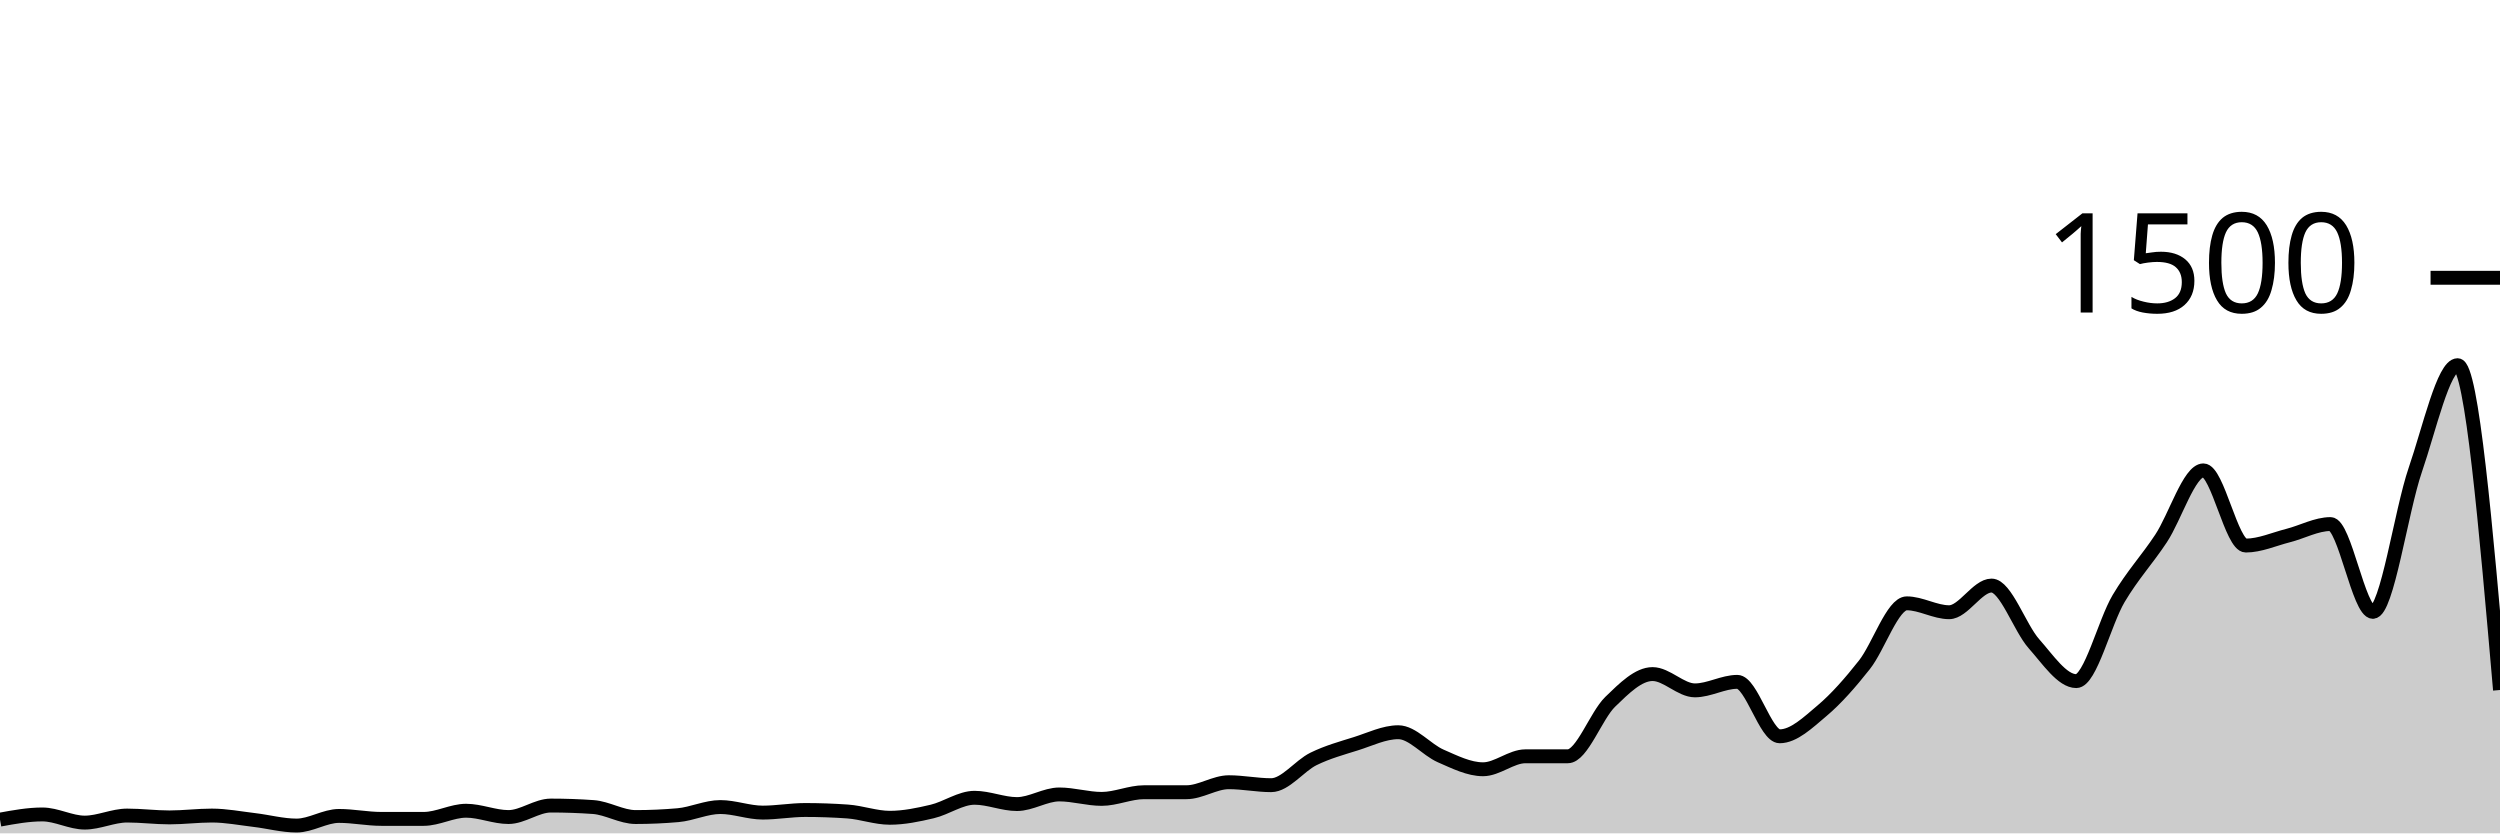
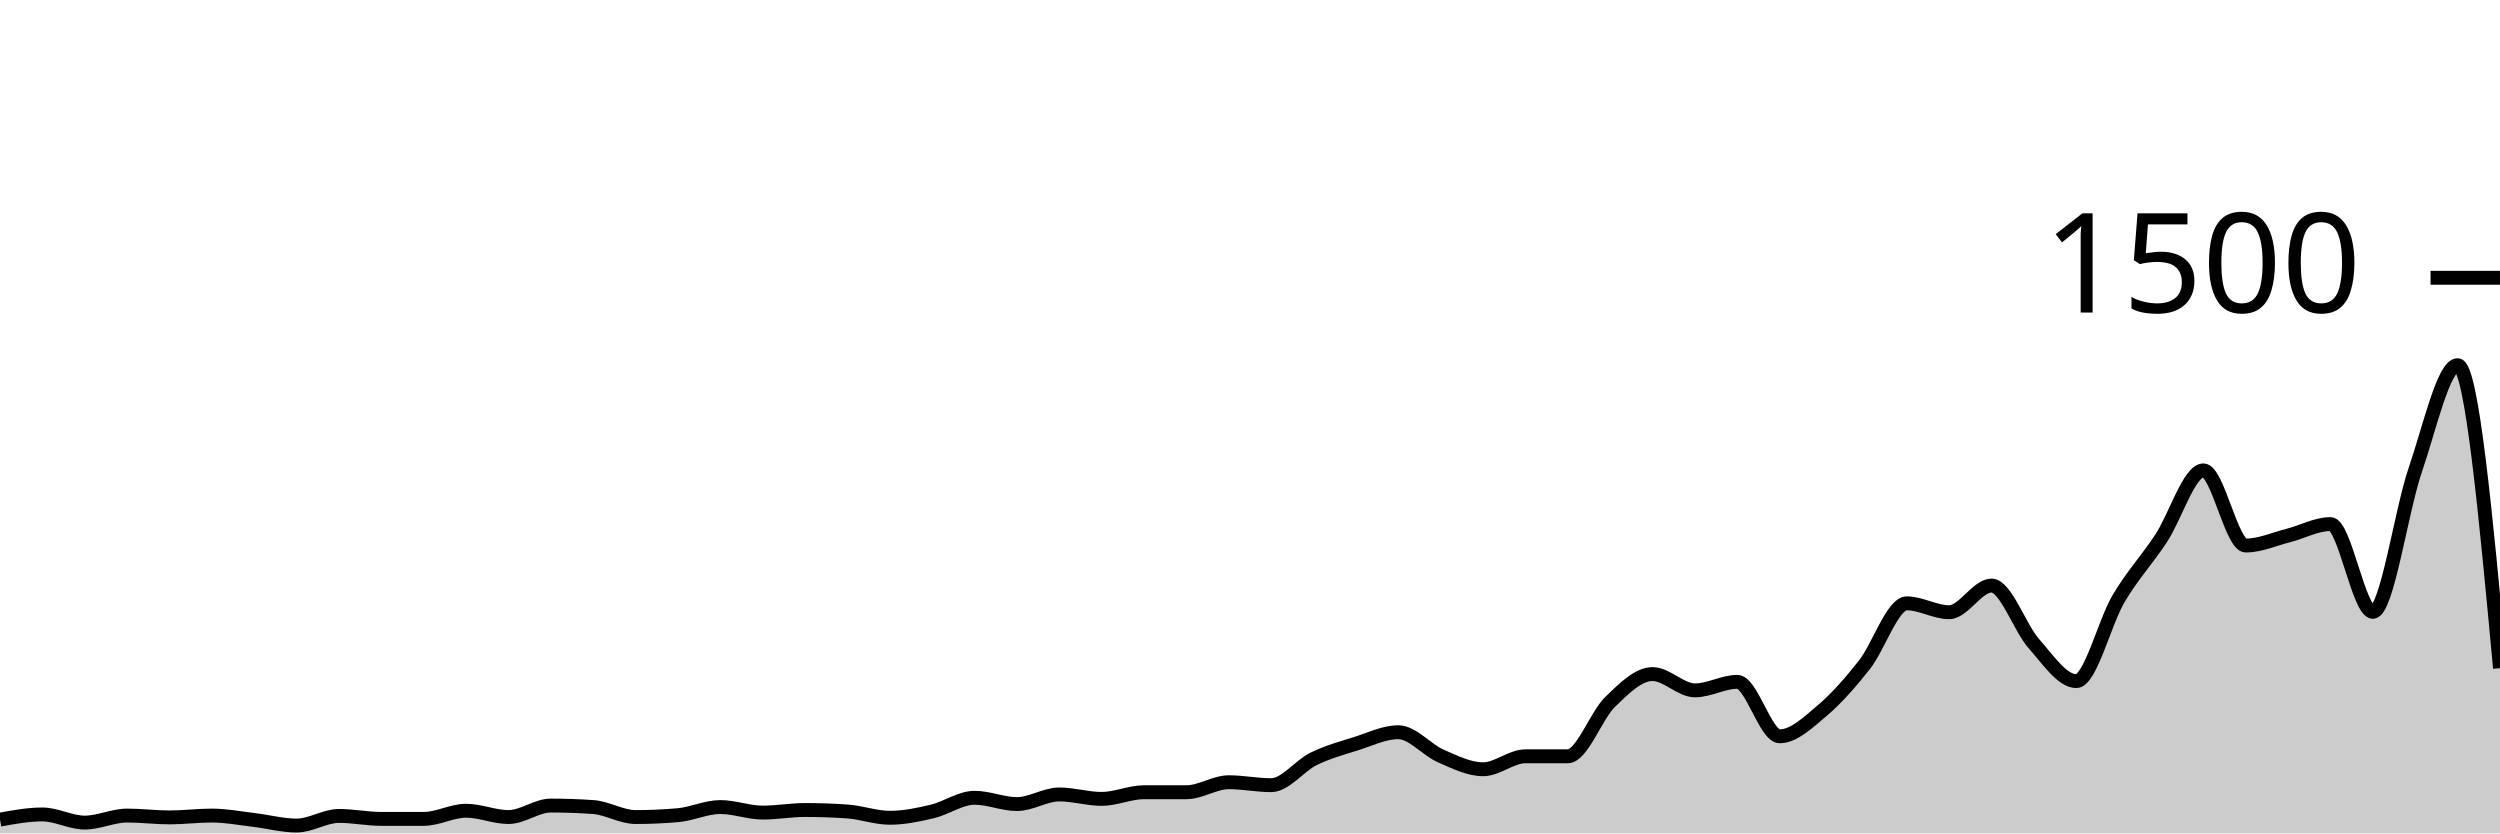
<svg xmlns="http://www.w3.org/2000/svg" viewBox="0 0 180 60">
  <g transform="translate(0,20)">
-     <path class="area" fill="rgba(0, 0, 0, 0.2)" d="M0,39.013C1.017,38.827,2.034,38.64,3.051,38.64C4.068,38.64,5.085,39.227,6.102,39.227C7.119,39.227,8.136,38.72,9.153,38.72C10.169,38.72,11.186,38.853,12.203,38.853C13.22,38.853,14.237,38.72,15.254,38.72C16.271,38.72,17.288,38.92,18.305,39.04C19.322,39.16,20.339,39.44,21.356,39.44C22.373,39.44,23.39,38.747,24.407,38.747C25.424,38.747,26.441,38.96,27.458,38.96C28.475,38.96,29.492,38.96,30.508,38.96C31.525,38.96,32.542,38.373,33.559,38.373C34.576,38.373,35.593,38.827,36.61,38.827C37.627,38.827,38.644,38,39.661,38C40.678,38,41.695,38.036,42.712,38.107C43.729,38.178,44.746,38.827,45.763,38.827C46.78,38.827,47.797,38.782,48.814,38.693C49.831,38.604,50.847,38.107,51.864,38.107C52.881,38.107,53.898,38.507,54.915,38.507C55.932,38.507,56.949,38.32,57.966,38.32C58.983,38.32,60,38.356,61.017,38.427C62.034,38.498,63.051,38.88,64.068,38.88C65.085,38.88,66.102,38.667,67.119,38.427C68.136,38.187,69.153,37.44,70.169,37.44C71.186,37.44,72.203,37.893,73.22,37.893C74.237,37.893,75.254,37.2,76.271,37.2C77.288,37.2,78.305,37.52,79.322,37.52C80.339,37.52,81.356,37.04,82.373,37.04C83.39,37.04,84.407,37.04,85.424,37.04C86.441,37.04,87.458,36.32,88.475,36.32C89.492,36.32,90.508,36.533,91.525,36.533C92.542,36.533,93.559,35.138,94.576,34.64C95.593,34.142,96.61,33.867,97.627,33.547C98.644,33.227,99.661,32.72,100.678,32.72C101.695,32.72,102.712,33.982,103.729,34.427C104.746,34.871,105.763,35.387,106.78,35.387C107.797,35.387,108.814,34.453,109.831,34.453C110.847,34.453,111.864,34.453,112.881,34.453C113.898,34.453,114.915,31.52,115.932,30.533C116.949,29.547,117.966,28.533,118.983,28.533C120,28.533,121.017,29.707,122.034,29.707C123.051,29.707,124.068,29.093,125.085,29.093C126.102,29.093,127.119,33.013,128.136,33.013C129.153,33.013,130.169,32.031,131.186,31.173C132.203,30.316,133.22,29.156,134.237,27.867C135.254,26.578,136.271,23.44,137.288,23.44C138.305,23.44,139.322,24.08,140.339,24.08C141.356,24.08,142.373,22.16,143.39,22.16C144.407,22.16,145.424,25.2,146.441,26.347C147.458,27.493,148.475,29.04,149.492,29.04C150.508,29.04,151.525,24.804,152.542,23.093C153.559,21.382,154.576,20.311,155.593,18.773C156.61,17.236,157.627,13.867,158.644,13.867C159.661,13.867,160.678,19.28,161.695,19.28C162.712,19.28,163.729,18.818,164.746,18.56C165.763,18.302,166.78,17.733,167.797,17.733C168.814,17.733,169.831,24.053,170.847,24.053C171.864,24.053,172.881,16.8,173.898,13.84C174.915,10.88,175.932,6.293,176.949,6.293C177.966,6.293,178.983,17.987,180,29.68L180,40C178.983,40,177.966,40,176.949,40C175.932,40,174.915,40,173.898,40C172.881,40,171.864,40,170.847,40C169.831,40,168.814,40,167.797,40C166.78,40,165.763,40,164.746,40C163.729,40,162.712,40,161.695,40C160.678,40,159.661,40,158.644,40C157.627,40,156.61,40,155.593,40C154.576,40,153.559,40,152.542,40C151.525,40,150.508,40,149.492,40C148.475,40,147.458,40,146.441,40C145.424,40,144.407,40,143.39,40C142.373,40,141.356,40,140.339,40C139.322,40,138.305,40,137.288,40C136.271,40,135.254,40,134.237,40C133.22,40,132.203,40,131.186,40C130.169,40,129.153,40,128.136,40C127.119,40,126.102,40,125.085,40C124.068,40,123.051,40,122.034,40C121.017,40,120,40,118.983,40C117.966,40,116.949,40,115.932,40C114.915,40,113.898,40,112.881,40C111.864,40,110.847,40,109.831,40C108.814,40,107.797,40,106.78,40C105.763,40,104.746,40,103.729,40C102.712,40,101.695,40,100.678,40C99.661,40,98.644,40,97.627,40C96.61,40,95.593,40,94.576,40C93.559,40,92.542,40,91.525,40C90.508,40,89.492,40,88.475,40C87.458,40,86.441,40,85.424,40C84.407,40,83.39,40,82.373,40C81.356,40,80.339,40,79.322,40C78.305,40,77.288,40,76.271,40C75.254,40,74.237,40,73.22,40C72.203,40,71.186,40,70.169,40C69.153,40,68.136,40,67.119,40C66.102,40,65.085,40,64.068,40C63.051,40,62.034,40,61.017,40C60,40,58.983,40,57.966,40C56.949,40,55.932,40,54.915,40C53.898,40,52.881,40,51.864,40C50.847,40,49.831,40,48.814,40C47.797,40,46.78,40,45.763,40C44.746,40,43.729,40,42.712,40C41.695,40,40.678,40,39.661,40C38.644,40,37.627,40,36.61,40C35.593,40,34.576,40,33.559,40C32.542,40,31.525,40,30.508,40C29.492,40,28.475,40,27.458,40C26.441,40,25.424,40,24.407,40C23.39,40,22.373,40,21.356,40C20.339,40,19.322,40,18.305,40C17.288,40,16.271,40,15.254,40C14.237,40,13.22,40,12.203,40C11.186,40,10.169,40,9.153,40C8.136,40,7.119,40,6.102,40C5.085,40,4.068,40,3.051,40C2.034,40,1.017,40,0,40Z" />
-     <path class="line" stroke="black" fill="none" d="M0,39.013C1.017,38.827,2.034,38.64,3.051,38.64C4.068,38.64,5.085,39.227,6.102,39.227C7.119,39.227,8.136,38.72,9.153,38.72C10.169,38.72,11.186,38.853,12.203,38.853C13.22,38.853,14.237,38.72,15.254,38.72C16.271,38.72,17.288,38.92,18.305,39.04C19.322,39.16,20.339,39.44,21.356,39.44C22.373,39.44,23.39,38.747,24.407,38.747C25.424,38.747,26.441,38.96,27.458,38.96C28.475,38.96,29.492,38.96,30.508,38.96C31.525,38.96,32.542,38.373,33.559,38.373C34.576,38.373,35.593,38.827,36.61,38.827C37.627,38.827,38.644,38,39.661,38C40.678,38,41.695,38.036,42.712,38.107C43.729,38.178,44.746,38.827,45.763,38.827C46.78,38.827,47.797,38.782,48.814,38.693C49.831,38.604,50.847,38.107,51.864,38.107C52.881,38.107,53.898,38.507,54.915,38.507C55.932,38.507,56.949,38.32,57.966,38.32C58.983,38.32,60,38.356,61.017,38.427C62.034,38.498,63.051,38.88,64.068,38.88C65.085,38.88,66.102,38.667,67.119,38.427C68.136,38.187,69.153,37.44,70.169,37.44C71.186,37.44,72.203,37.893,73.22,37.893C74.237,37.893,75.254,37.2,76.271,37.2C77.288,37.2,78.305,37.52,79.322,37.52C80.339,37.52,81.356,37.04,82.373,37.04C83.39,37.04,84.407,37.04,85.424,37.04C86.441,37.04,87.458,36.32,88.475,36.32C89.492,36.32,90.508,36.533,91.525,36.533C92.542,36.533,93.559,35.138,94.576,34.64C95.593,34.142,96.61,33.867,97.627,33.547C98.644,33.227,99.661,32.72,100.678,32.72C101.695,32.72,102.712,33.982,103.729,34.427C104.746,34.871,105.763,35.387,106.78,35.387C107.797,35.387,108.814,34.453,109.831,34.453C110.847,34.453,111.864,34.453,112.881,34.453C113.898,34.453,114.915,31.52,115.932,30.533C116.949,29.547,117.966,28.533,118.983,28.533C120,28.533,121.017,29.707,122.034,29.707C123.051,29.707,124.068,29.093,125.085,29.093C126.102,29.093,127.119,33.013,128.136,33.013C129.153,33.013,130.169,32.031,131.186,31.173C132.203,30.316,133.22,29.156,134.237,27.867C135.254,26.578,136.271,23.44,137.288,23.44C138.305,23.44,139.322,24.08,140.339,24.08C141.356,24.08,142.373,22.16,143.39,22.16C144.407,22.16,145.424,25.2,146.441,26.347C147.458,27.493,148.475,29.04,149.492,29.04C150.508,29.04,151.525,24.804,152.542,23.093C153.559,21.382,154.576,20.311,155.593,18.773C156.61,17.236,157.627,13.867,158.644,13.867C159.661,13.867,160.678,19.28,161.695,19.28C162.712,19.28,163.729,18.818,164.746,18.56C165.763,18.302,166.78,17.733,167.797,17.733C168.814,17.733,169.831,24.053,170.847,24.053C171.864,24.053,172.881,16.8,173.898,13.84C174.915,10.88,175.932,6.293,176.949,6.293C177.966,6.293,178.983,17.987,180,29.68" />
+     <path class="area" fill="rgba(0, 0, 0, 0.2)" d="M0,39.013C1.017,38.827,2.034,38.64,3.051,38.64C4.068,38.64,5.085,39.227,6.102,39.227C7.119,39.227,8.136,38.72,9.153,38.72C10.169,38.72,11.186,38.853,12.203,38.853C13.22,38.853,14.237,38.72,15.254,38.72C16.271,38.72,17.288,38.92,18.305,39.04C19.322,39.16,20.339,39.44,21.356,39.44C22.373,39.44,23.39,38.747,24.407,38.747C25.424,38.747,26.441,38.96,27.458,38.96C28.475,38.96,29.492,38.96,30.508,38.96C31.525,38.96,32.542,38.373,33.559,38.373C34.576,38.373,35.593,38.827,36.61,38.827C37.627,38.827,38.644,38,39.661,38C40.678,38,41.695,38.036,42.712,38.107C43.729,38.178,44.746,38.827,45.763,38.827C46.78,38.827,47.797,38.782,48.814,38.693C49.831,38.604,50.847,38.107,51.864,38.107C52.881,38.107,53.898,38.507,54.915,38.507C55.932,38.507,56.949,38.32,57.966,38.32C58.983,38.32,60,38.356,61.017,38.427C62.034,38.498,63.051,38.88,64.068,38.88C65.085,38.88,66.102,38.667,67.119,38.427C68.136,38.187,69.153,37.44,70.169,37.44C71.186,37.44,72.203,37.893,73.22,37.893C74.237,37.893,75.254,37.2,76.271,37.2C77.288,37.2,78.305,37.52,79.322,37.52C80.339,37.52,81.356,37.04,82.373,37.04C83.39,37.04,84.407,37.04,85.424,37.04C86.441,37.04,87.458,36.32,88.475,36.32C89.492,36.32,90.508,36.533,91.525,36.533C92.542,36.533,93.559,35.138,94.576,34.64C95.593,34.142,96.61,33.867,97.627,33.547C98.644,33.227,99.661,32.72,100.678,32.72C101.695,32.72,102.712,33.982,103.729,34.427C104.746,34.871,105.763,35.387,106.78,35.387C107.797,35.387,108.814,34.453,109.831,34.453C110.847,34.453,111.864,34.453,112.881,34.453C113.898,34.453,114.915,31.52,115.932,30.533C116.949,29.547,117.966,28.533,118.983,28.533C120,28.533,121.017,29.707,122.034,29.707C123.051,29.707,124.068,29.093,125.085,29.093C126.102,29.093,127.119,33.013,128.136,33.013C129.153,33.013,130.169,32.031,131.186,31.173C132.203,30.316,133.22,29.156,134.237,27.867C135.254,26.578,136.271,23.44,137.288,23.44C138.305,23.44,139.322,24.08,140.339,24.08C141.356,24.08,142.373,22.16,143.39,22.16C144.407,22.16,145.424,25.2,146.441,26.347C147.458,27.493,148.475,29.04,149.492,29.04C150.508,29.04,151.525,24.804,152.542,23.093C153.559,21.382,154.576,20.311,155.593,18.773C156.61,17.236,157.627,13.867,158.644,13.867C159.661,13.867,160.678,19.28,161.695,19.28C162.712,19.28,163.729,18.818,164.746,18.56C165.763,18.302,166.78,17.733,167.797,17.733C168.814,17.733,169.831,24.053,170.847,24.053C171.864,24.053,172.881,16.8,173.898,13.84C174.915,10.88,175.932,6.293,176.949,6.293C177.966,6.293,178.983,17.2,180,28.107L180,40C178.983,40,177.966,40,176.949,40C175.932,40,174.915,40,173.898,40C172.881,40,171.864,40,170.847,40C169.831,40,168.814,40,167.797,40C166.78,40,165.763,40,164.746,40C163.729,40,162.712,40,161.695,40C160.678,40,159.661,40,158.644,40C157.627,40,156.61,40,155.593,40C154.576,40,153.559,40,152.542,40C151.525,40,150.508,40,149.492,40C148.475,40,147.458,40,146.441,40C145.424,40,144.407,40,143.39,40C142.373,40,141.356,40,140.339,40C139.322,40,138.305,40,137.288,40C136.271,40,135.254,40,134.237,40C133.22,40,132.203,40,131.186,40C130.169,40,129.153,40,128.136,40C127.119,40,126.102,40,125.085,40C124.068,40,123.051,40,122.034,40C121.017,40,120,40,118.983,40C117.966,40,116.949,40,115.932,40C114.915,40,113.898,40,112.881,40C111.864,40,110.847,40,109.831,40C108.814,40,107.797,40,106.78,40C105.763,40,104.746,40,103.729,40C102.712,40,101.695,40,100.678,40C99.661,40,98.644,40,97.627,40C96.61,40,95.593,40,94.576,40C93.559,40,92.542,40,91.525,40C90.508,40,89.492,40,88.475,40C87.458,40,86.441,40,85.424,40C84.407,40,83.39,40,82.373,40C81.356,40,80.339,40,79.322,40C78.305,40,77.288,40,76.271,40C75.254,40,74.237,40,73.22,40C72.203,40,71.186,40,70.169,40C69.153,40,68.136,40,67.119,40C66.102,40,65.085,40,64.068,40C63.051,40,62.034,40,61.017,40C60,40,58.983,40,57.966,40C56.949,40,55.932,40,54.915,40C53.898,40,52.881,40,51.864,40C50.847,40,49.831,40,48.814,40C47.797,40,46.78,40,45.763,40C44.746,40,43.729,40,42.712,40C41.695,40,40.678,40,39.661,40C38.644,40,37.627,40,36.61,40C35.593,40,34.576,40,33.559,40C32.542,40,31.525,40,30.508,40C29.492,40,28.475,40,27.458,40C26.441,40,25.424,40,24.407,40C23.39,40,22.373,40,21.356,40C20.339,40,19.322,40,18.305,40C17.288,40,16.271,40,15.254,40C14.237,40,13.22,40,12.203,40C11.186,40,10.169,40,9.153,40C8.136,40,7.119,40,6.102,40C5.085,40,4.068,40,3.051,40C2.034,40,1.017,40,0,40Z" />
+     <path class="line" stroke="black" fill="none" d="M0,39.013C1.017,38.827,2.034,38.64,3.051,38.64C4.068,38.64,5.085,39.227,6.102,39.227C7.119,39.227,8.136,38.72,9.153,38.72C10.169,38.72,11.186,38.853,12.203,38.853C13.22,38.853,14.237,38.72,15.254,38.72C16.271,38.72,17.288,38.92,18.305,39.04C19.322,39.16,20.339,39.44,21.356,39.44C22.373,39.44,23.39,38.747,24.407,38.747C25.424,38.747,26.441,38.96,27.458,38.96C28.475,38.96,29.492,38.96,30.508,38.96C31.525,38.96,32.542,38.373,33.559,38.373C34.576,38.373,35.593,38.827,36.61,38.827C37.627,38.827,38.644,38,39.661,38C40.678,38,41.695,38.036,42.712,38.107C43.729,38.178,44.746,38.827,45.763,38.827C46.78,38.827,47.797,38.782,48.814,38.693C49.831,38.604,50.847,38.107,51.864,38.107C52.881,38.107,53.898,38.507,54.915,38.507C55.932,38.507,56.949,38.32,57.966,38.32C58.983,38.32,60,38.356,61.017,38.427C62.034,38.498,63.051,38.88,64.068,38.88C65.085,38.88,66.102,38.667,67.119,38.427C68.136,38.187,69.153,37.44,70.169,37.44C71.186,37.44,72.203,37.893,73.22,37.893C74.237,37.893,75.254,37.2,76.271,37.2C77.288,37.2,78.305,37.52,79.322,37.52C80.339,37.52,81.356,37.04,82.373,37.04C83.39,37.04,84.407,37.04,85.424,37.04C86.441,37.04,87.458,36.32,88.475,36.32C89.492,36.32,90.508,36.533,91.525,36.533C92.542,36.533,93.559,35.138,94.576,34.64C95.593,34.142,96.61,33.867,97.627,33.547C98.644,33.227,99.661,32.72,100.678,32.72C101.695,32.72,102.712,33.982,103.729,34.427C104.746,34.871,105.763,35.387,106.78,35.387C107.797,35.387,108.814,34.453,109.831,34.453C110.847,34.453,111.864,34.453,112.881,34.453C113.898,34.453,114.915,31.52,115.932,30.533C116.949,29.547,117.966,28.533,118.983,28.533C120,28.533,121.017,29.707,122.034,29.707C123.051,29.707,124.068,29.093,125.085,29.093C126.102,29.093,127.119,33.013,128.136,33.013C129.153,33.013,130.169,32.031,131.186,31.173C132.203,30.316,133.22,29.156,134.237,27.867C135.254,26.578,136.271,23.44,137.288,23.44C138.305,23.44,139.322,24.08,140.339,24.08C141.356,24.08,142.373,22.16,143.39,22.16C144.407,22.16,145.424,25.2,146.441,26.347C147.458,27.493,148.475,29.04,149.492,29.04C150.508,29.04,151.525,24.804,152.542,23.093C153.559,21.382,154.576,20.311,155.593,18.773C156.61,17.236,157.627,13.867,158.644,13.867C159.661,13.867,160.678,19.28,161.695,19.28C162.712,19.28,163.729,18.818,164.746,18.56C165.763,18.302,166.78,17.733,167.797,17.733C168.814,17.733,169.831,24.053,170.847,24.053C171.864,24.053,172.881,16.8,173.898,13.84C174.915,10.88,175.932,6.293,176.949,6.293C177.966,6.293,178.983,17.2,180,28.107" />
    <path class="axis-ceiling" stroke-width="1" stroke="black" fill="none" d="M175,0L180,0" />
    <text class="axis-ceiling-label" font-family="sans-serif" text-anchor="end" font-size="10px" x="170" y="2.5">1500</text>
  </g>
</svg>
